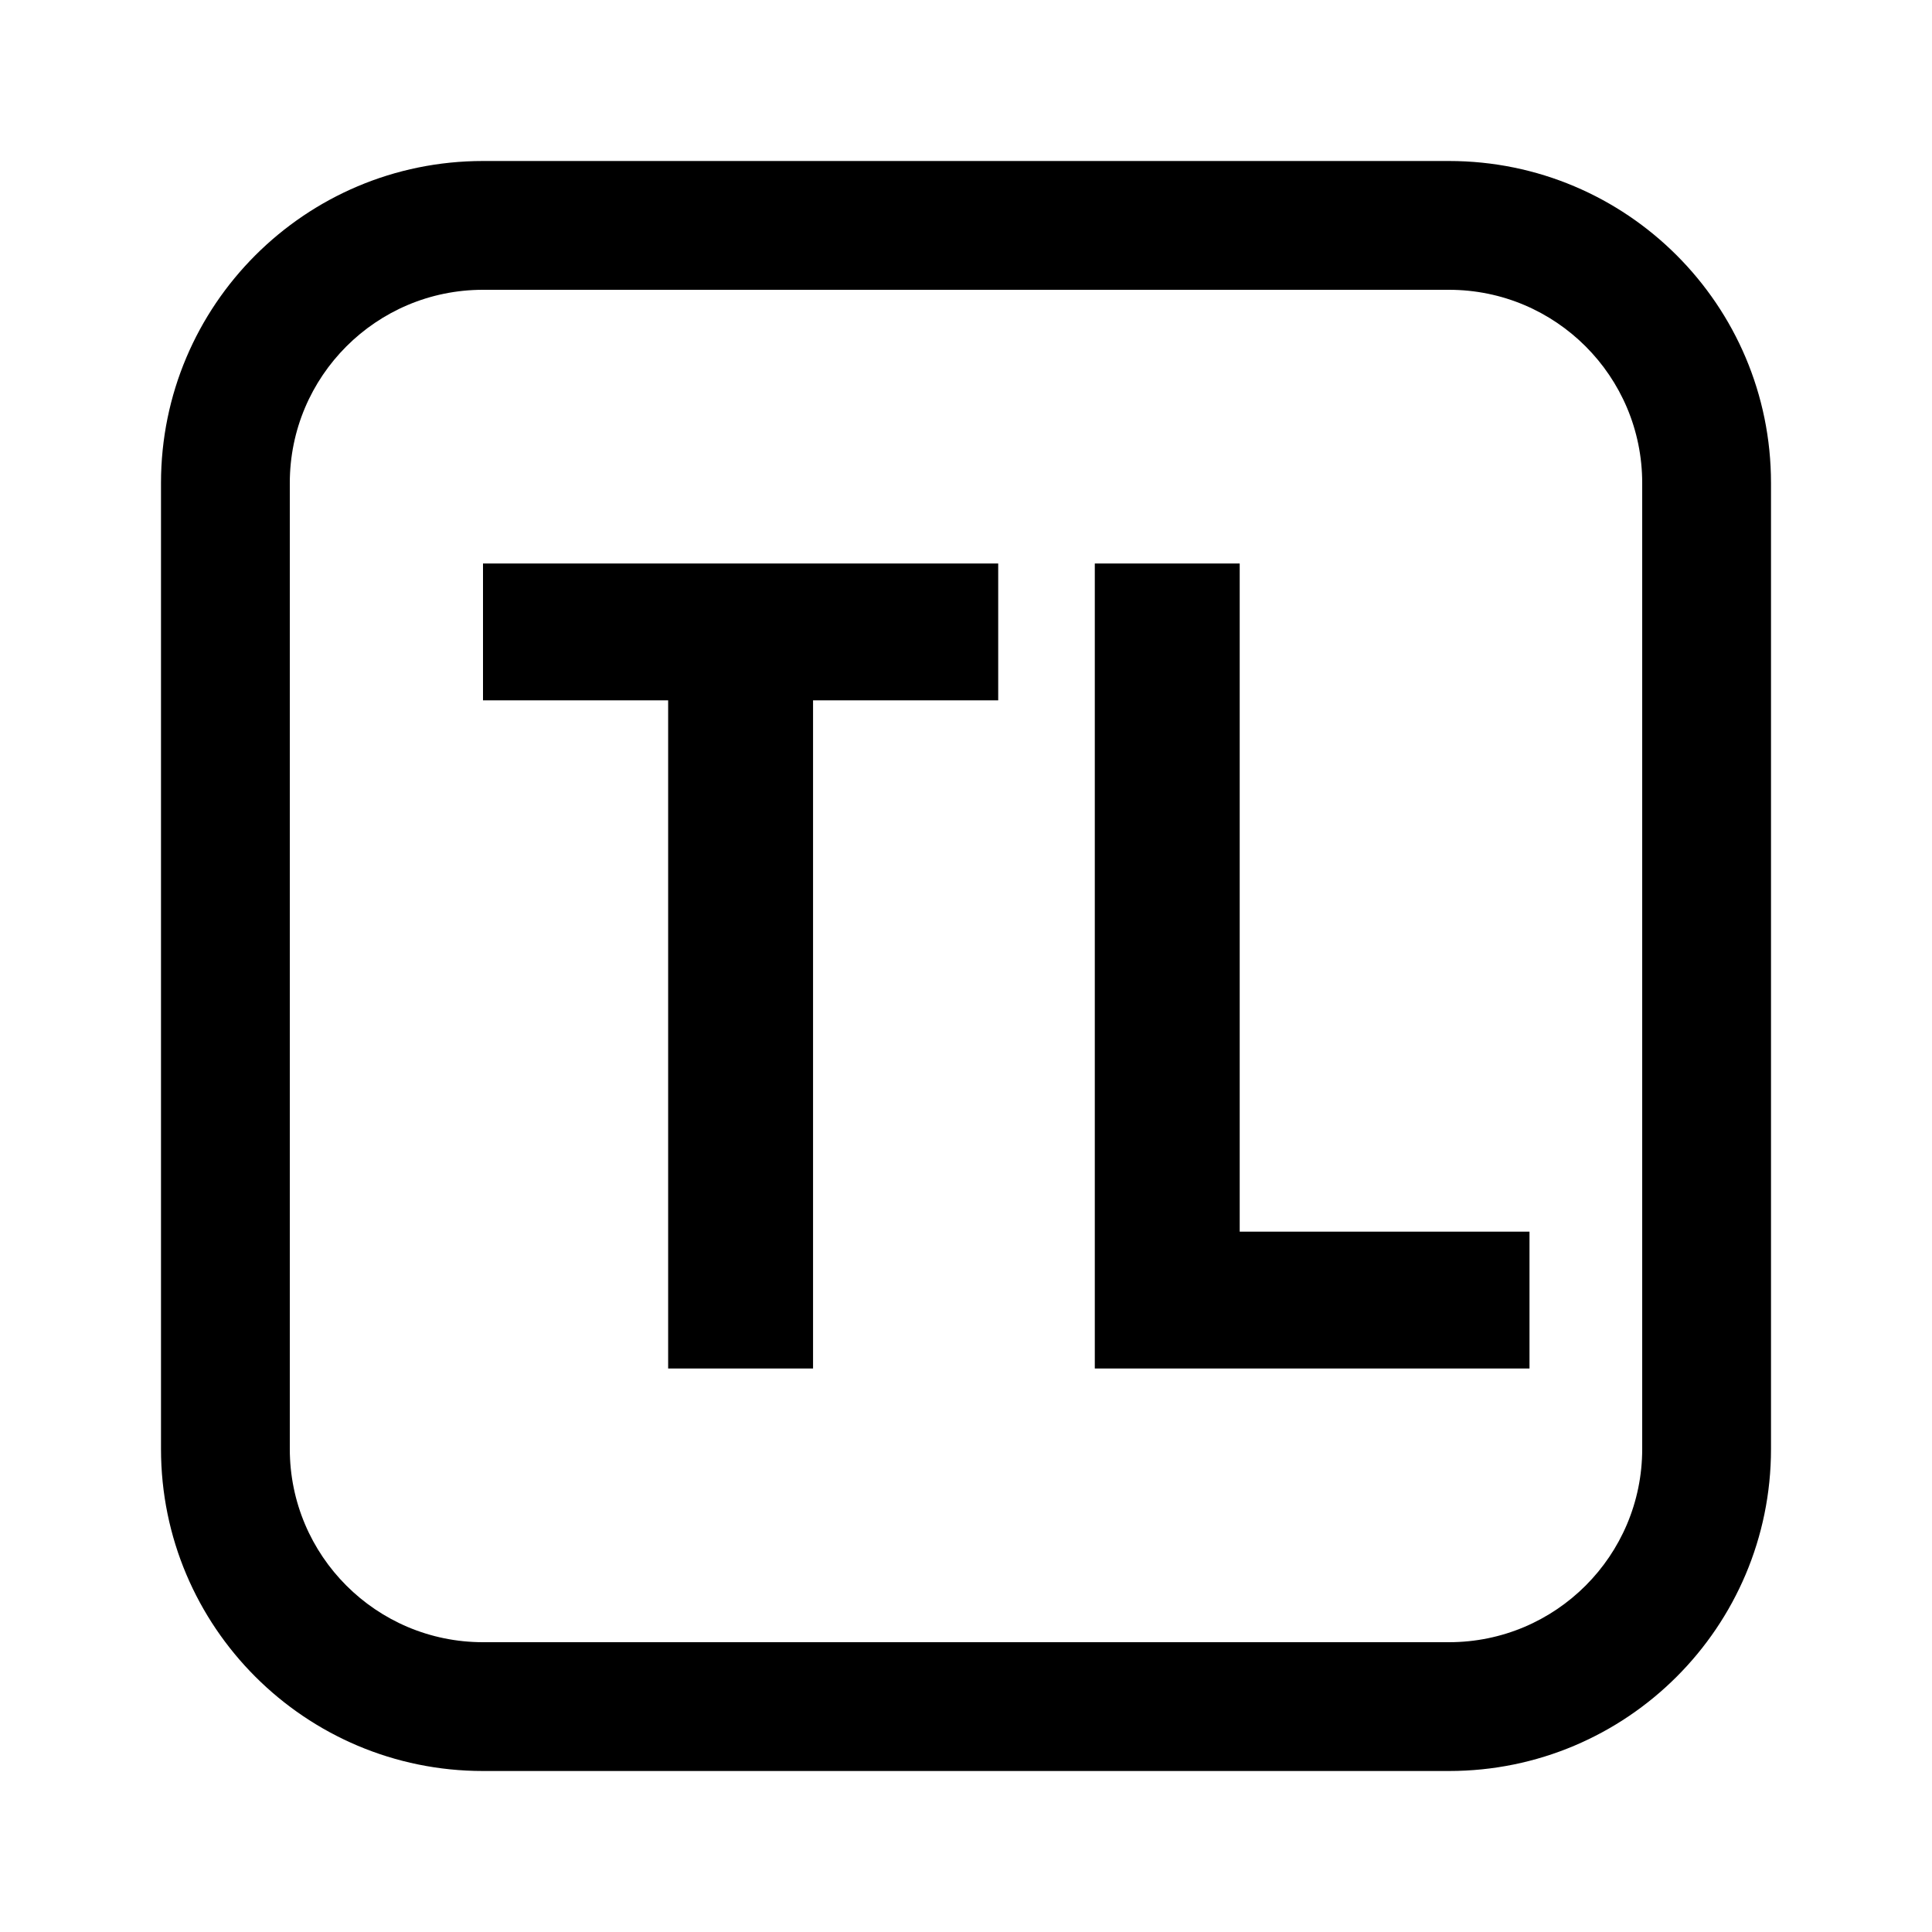
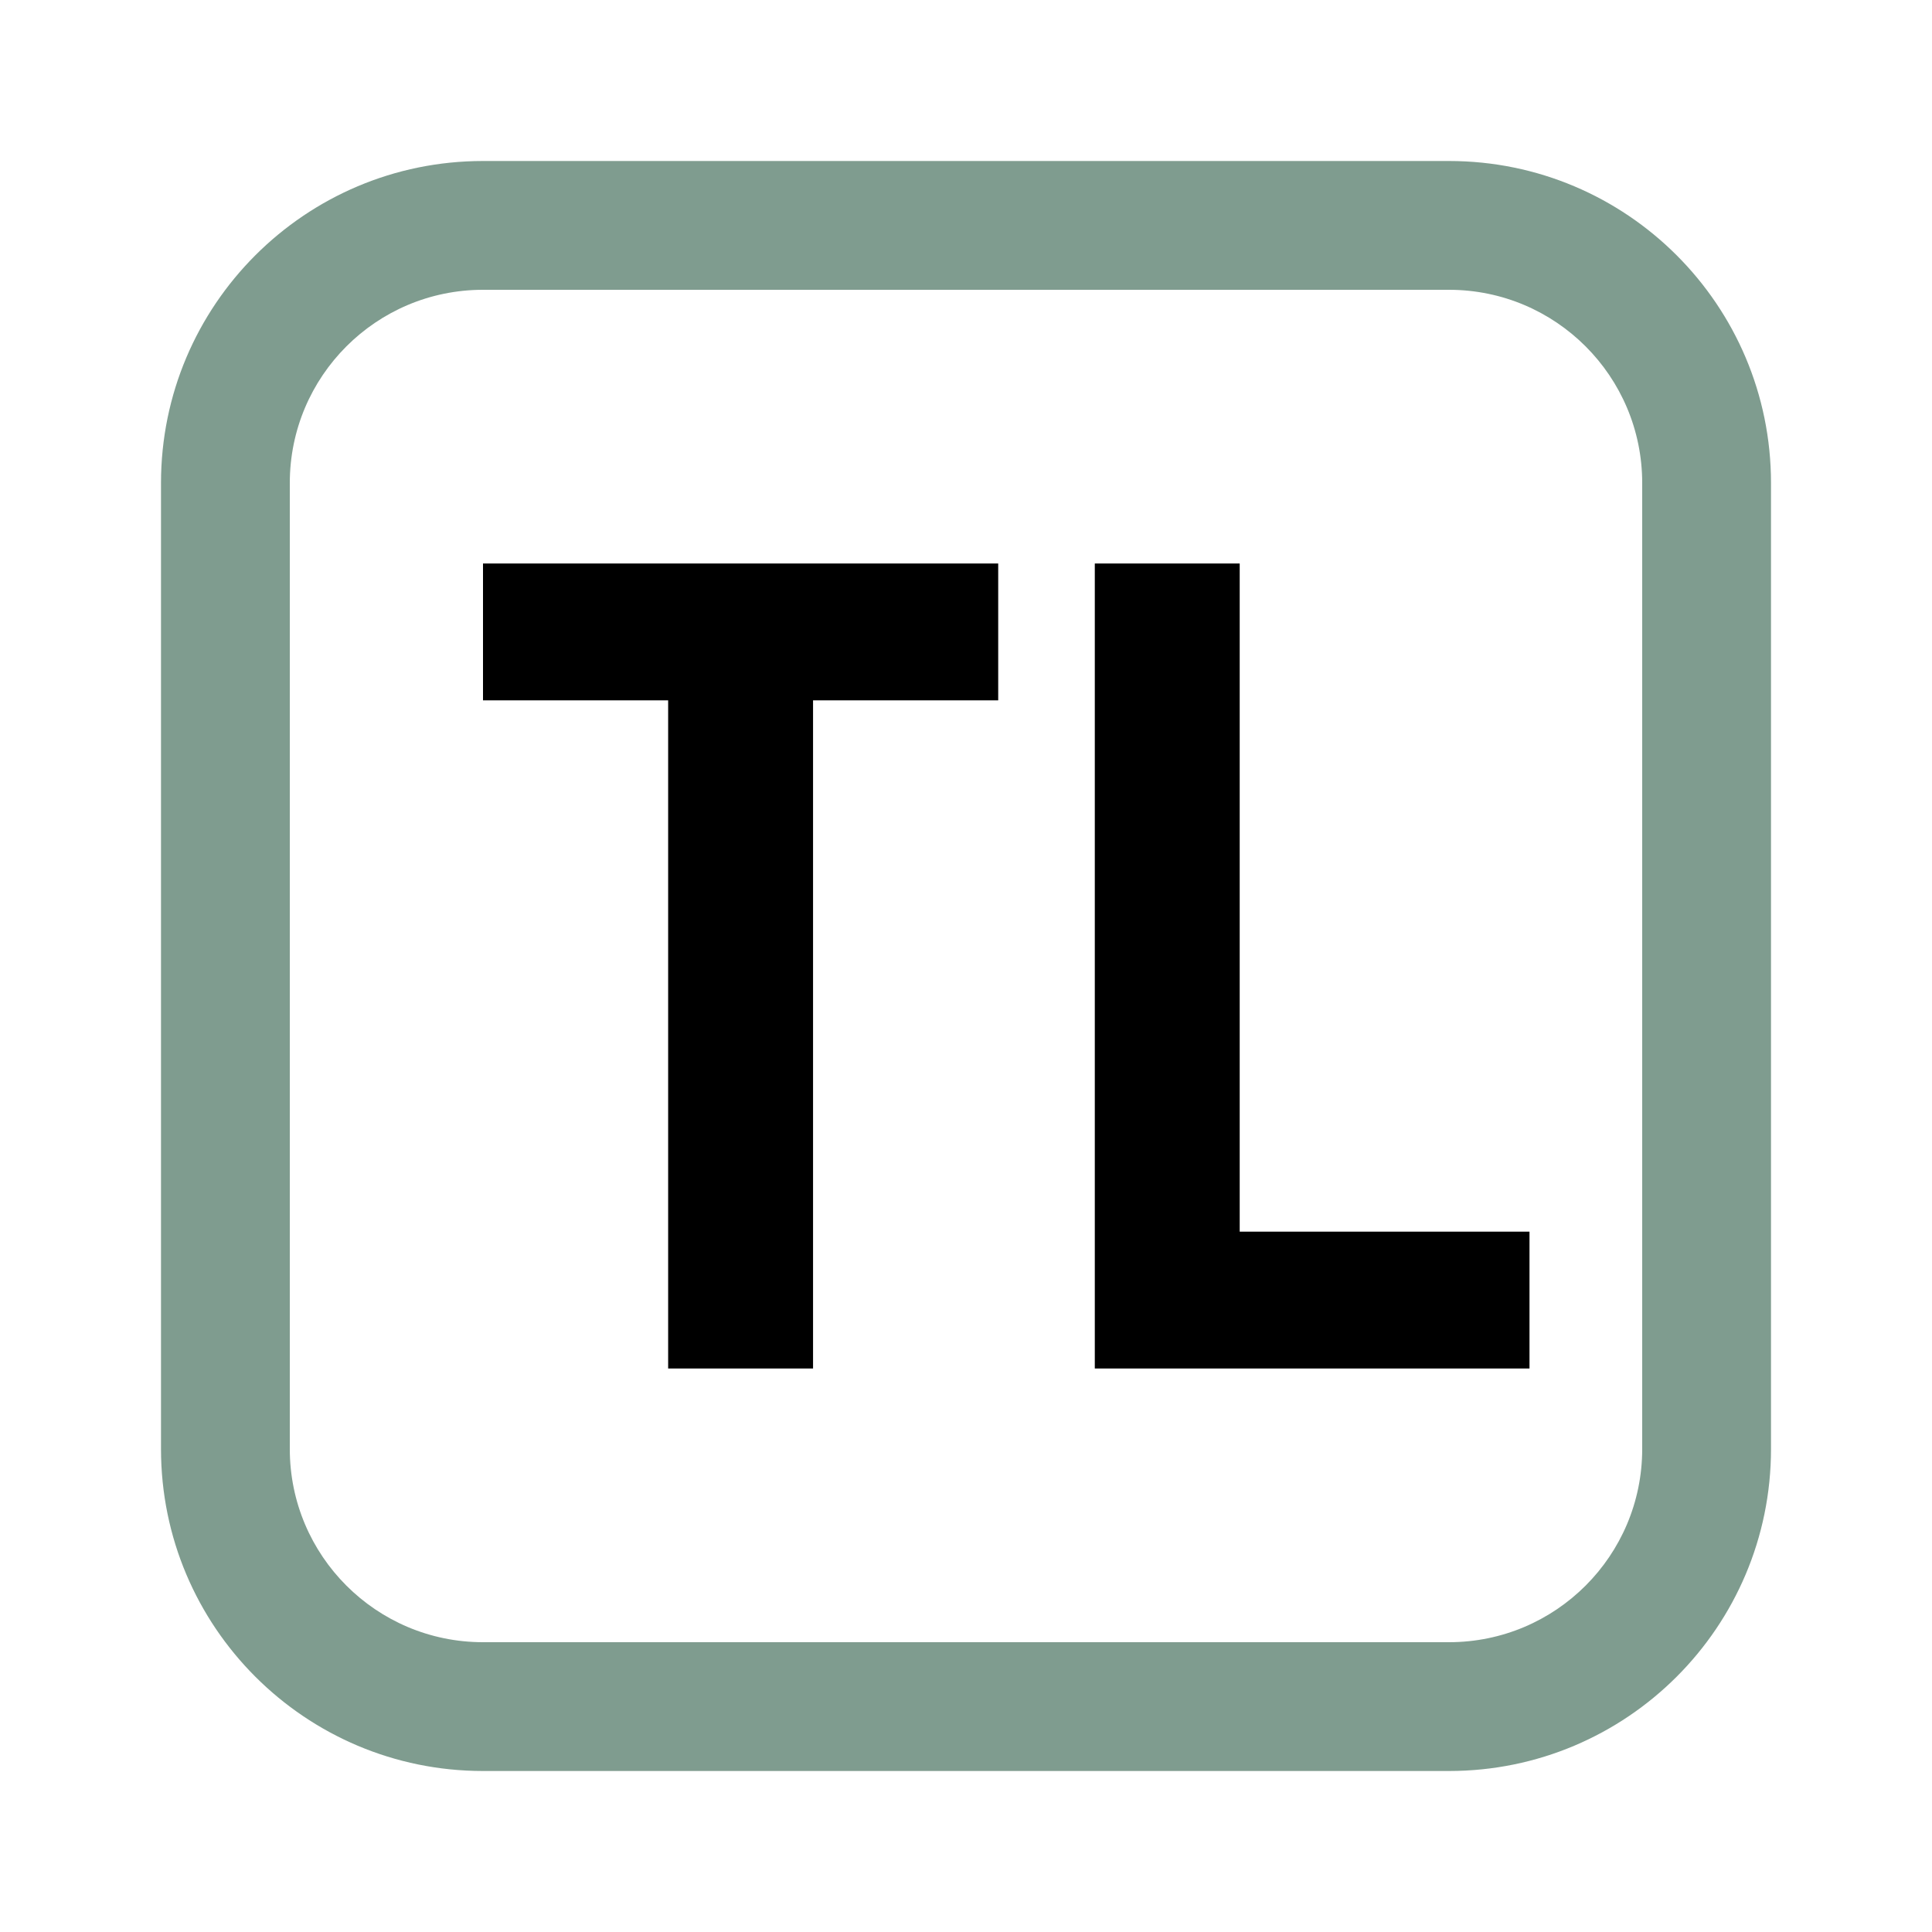
<svg xmlns="http://www.w3.org/2000/svg" fill="currentColor" fill-rule="evenodd" viewBox="0 0 24 24">
-   <path d="M6 2h12a4 4 0 0 1 4 4v12a4 4 0 0 1-4 4H6a4 4 0 0 1-4-4V6a4 4 0 0 1 4-4zm0 1.6A2.4 2.4 0 0 0 3.6 6v12A2.4 2.4 0 0 0 6 20.4h12a2.4 2.4 0 0 0 2.4-2.4V6A2.4 2.4 0 0 0 18 3.6H6z" />
+   <path fill="#7F9C8F" d="M6 2h12a4 4 0 0 1 4 4v12a4 4 0 0 1-4 4H6a4 4 0 0 1-4-4V6a4 4 0 0 1 4-4zm0 1.6A2.4 2.4 0 0 0 3.6 6v12A2.4 2.4 0 0 0 6 20.4h12a2.4 2.4 0 0 0 2.4-2.4V6A2.4 2.4 0 0 0 18 3.6H6z" />
  <path d="M6 7h6.4v1.7H10.1V17H8.3V8.7H6V7zm7.6 0h1.8v8.3H19V17h-5.4V7z" />
</svg>
